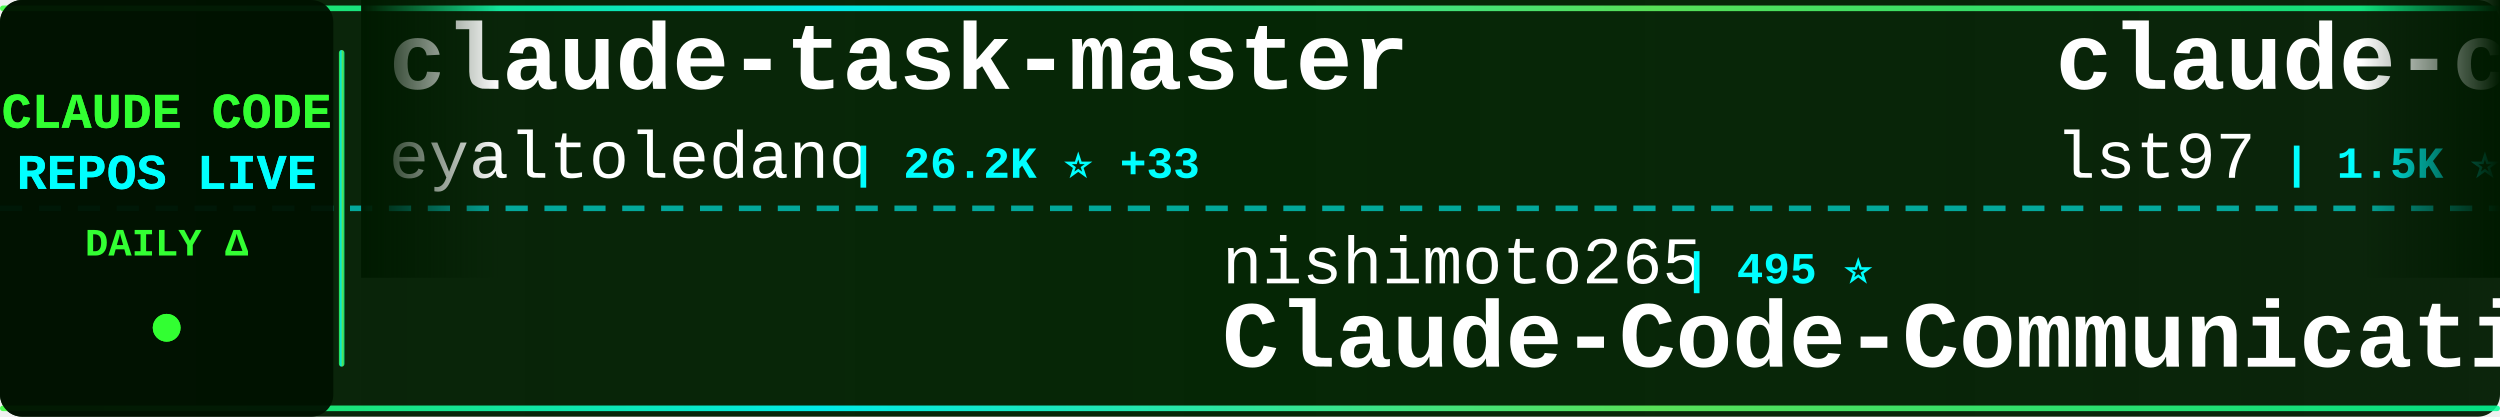
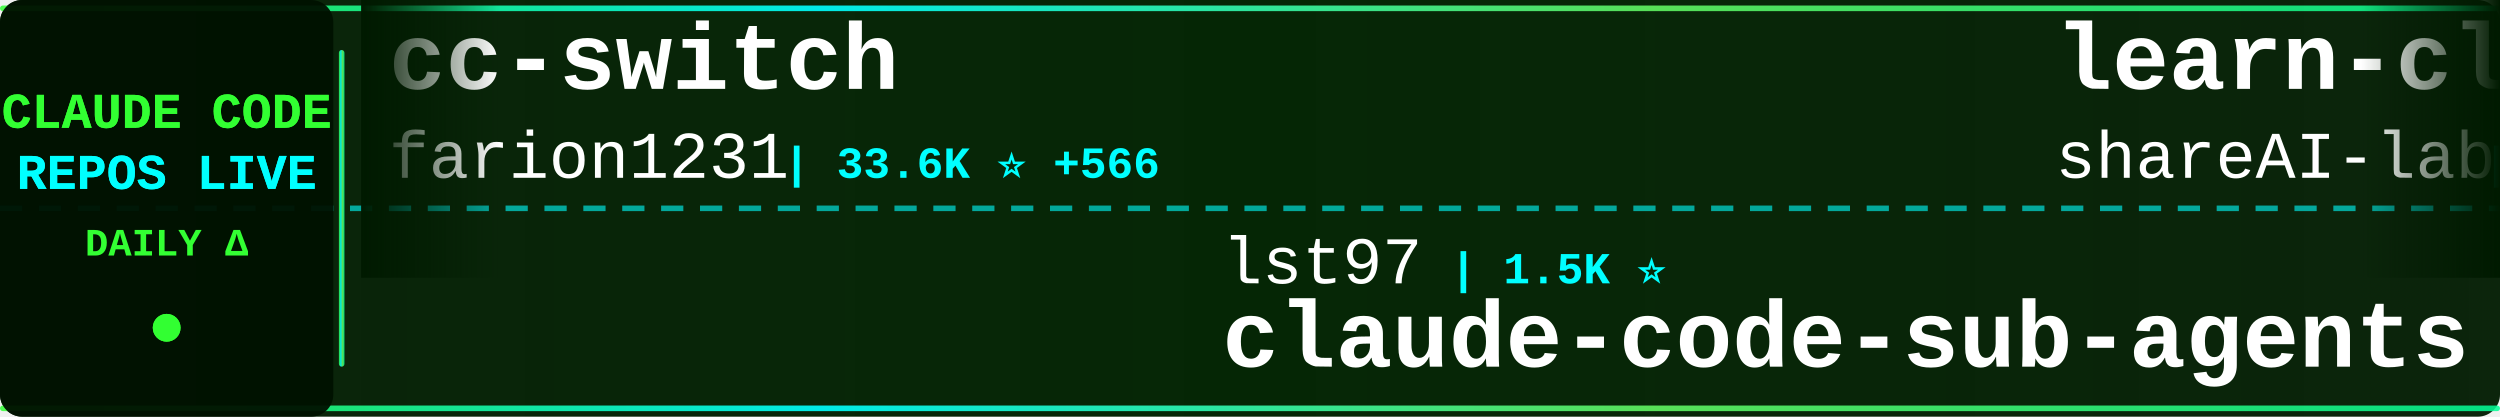
<svg xmlns="http://www.w3.org/2000/svg" width="900" height="150">
  <defs>
    <linearGradient id="tickerBg" x1="0%" y1="0%" x2="100%" y2="0%">
      <stop offset="0%" style="stop-color:#001a00;stop-opacity:0.95" />
      <stop offset="50%" style="stop-color:#002200;stop-opacity:0.98" />
      <stop offset="100%" style="stop-color:#001a00;stop-opacity:0.95" />
    </linearGradient>
    <linearGradient id="borderGrad" x1="0%" y1="0%" x2="100%" y2="0%">
      <stop offset="0%" style="stop-color:#33ff33;stop-opacity:0.85">
        <animate attributeName="stop-opacity" values="0.85;1;0.85" dur="2s" repeatCount="indefinite" />
      </stop>
      <stop offset="33%" style="stop-color:#00ffff;stop-opacity:0.9">
        <animate attributeName="stop-opacity" values="0.9;1;0.9" dur="2.2s" repeatCount="indefinite" />
      </stop>
      <stop offset="66%" style="stop-color:#66ff66;stop-opacity:0.85">
        <animate attributeName="stop-opacity" values="0.85;1;0.85" dur="1.8s" repeatCount="indefinite" />
      </stop>
      <stop offset="100%" style="stop-color:#00ff99;stop-opacity:0.85">
        <animate attributeName="stop-opacity" values="0.85;1;0.85" dur="2s" repeatCount="indefinite" />
      </stop>
    </linearGradient>
    <filter id="textGlow">
      <feGaussianBlur stdDeviation="0.1" result="coloredBlur" />
      <feMerge>
        <feMergeNode in="coloredBlur" />
        <feMergeNode in="SourceGraphic" />
      </feMerge>
    </filter>
    <filter id="metricGlow">
      <feGaussianBlur stdDeviation="0.2" result="coloredBlur" />
      <feMerge>
        <feMergeNode in="coloredBlur" />
        <feMergeNode in="SourceGraphic" />
      </feMerge>
    </filter>
    <linearGradient id="leftFade" x1="0%" y1="0%" x2="100%" y2="0%">
      <stop offset="0%" style="stop-color:#001a00;stop-opacity:1" />
      <stop offset="100%" style="stop-color:#001a00;stop-opacity:0" />
    </linearGradient>
    <linearGradient id="rightFade" x1="0%" y1="0%" x2="100%" y2="0%">
      <stop offset="0%" style="stop-color:#001a00;stop-opacity:0" />
      <stop offset="100%" style="stop-color:#001a00;stop-opacity:1" />
    </linearGradient>
  </defs>
  <rect width="900" height="150" fill="url(#tickerBg)" rx="8" />
  <rect x="0" y="2" width="900" height="2" fill="url(#borderGrad)" rx="1" />
  <rect x="0" y="146" width="900" height="2" fill="url(#borderGrad)" rx="1" />
  <line x1="0" y1="75" x2="900" y2="75" stroke="#00ffff" stroke-width="2" stroke-dasharray="8 6" opacity="0.6" />
  <rect x="0" y="0" width="120" height="150" fill="#001100" opacity="0.95" rx="8" />
  <text x="60" y="46" font-family="'Courier New', monospace" font-size="18" font-weight="bold" fill="#33ff33" text-anchor="middle" filter="url(#textGlow)">
    CLAUDE CODE
  </text>
  <text x="60" y="68" font-family="'Courier New', monospace" font-size="18" font-weight="bold" fill="#00ffff" text-anchor="middle" filter="url(#textGlow)">
    REPOS LIVE
  </text>
  <text x="60" y="92" font-family="'Courier New', monospace" font-size="14" font-weight="bold" fill="#33ff33" text-anchor="middle">
    DAILY Δ
  </text>
  <circle cx="60" cy="118" r="5" fill="#33ff33" filter="url(#metricGlow)">
    <animate attributeName="r" values="4;6;4" dur="1.5s" repeatCount="indefinite" />
    <animate attributeName="opacity" values="0.6;1;0.6" dur="1.5s" repeatCount="indefinite" />
  </circle>
  <rect x="122" y="18" width="2" height="114" fill="url(#borderGrad)" rx="1" />
  <clipPath id="tickerClip">
    <rect x="130" y="0" width="770" height="150" />
  </clipPath>
  <g clip-path="url(#tickerClip)">
    <g id="tickerItems">
      <animateTransform attributeName="transform" attributeType="XML" type="translate" from="0 0" to="-3000 0" dur="54s" repeatCount="indefinite" />
      <g transform="translate(0, 0)">
-         <text x="140" y="32" font-family="'Courier New', monospace" font-size="34" font-weight="bold" fill="#ffffff">claude-task-master</text>
-         <text x="140" y="64" font-family="'Courier New', monospace" font-size="24" font-weight="normal" fill="#ffffff" opacity="1.0">eyaltoledano</text>
-         <text x="306" y="64" font-family="'Courier New', monospace" font-size="16" font-weight="bold" fill="#00ffff"> | 26.2K ⭐ +33</text>
+         <text x="140" y="32" font-family="'Courier New', monospace" font-size="34" font-weight="bold" fill="#ffffff">cc-switch</text>
+         <text x="140" y="64" font-family="'Courier New', monospace" font-size="24" font-weight="normal" fill="#ffffff" opacity="1.0">farion1231</text>
+         <text x="282" y="64" font-family="'Courier New', monospace" font-size="16" font-weight="bold" fill="#00ffff"> | 33.6K ⭐ +566</text>
      </g>
      <g transform="translate(300, 0)">
-         <text x="140" y="102" font-family="'Courier New', monospace" font-size="24" font-weight="normal" fill="#ffffff" opacity="1.0">nishimoto265</text>
-         <text x="306" y="102" font-family="'Courier New', monospace" font-size="16" font-weight="bold" fill="#00ffff"> | 495 ⭐</text>
-         <text x="140" y="132" font-family="'Courier New', monospace" font-size="34" font-weight="bold" fill="#ffffff">Claude-Code-Communicatio...</text>
+         <text x="140" y="102" font-family="'Courier New', monospace" font-size="24" font-weight="normal" fill="#ffffff" opacity="1.0">lst97</text>
+         <text x="222" y="102" font-family="'Courier New', monospace" font-size="16" font-weight="bold" fill="#00ffff"> | 1.5K ⭐</text>
+         <text x="140" y="132" font-family="'Courier New', monospace" font-size="34" font-weight="bold" fill="#ffffff">claude-code-sub-agents</text>
      </g>
      <g transform="translate(600, 0)">
-         <text x="140" y="32" font-family="'Courier New', monospace" font-size="34" font-weight="bold" fill="#ffffff">claude-code-sub-agents</text>
-         <text x="140" y="64" font-family="'Courier New', monospace" font-size="24" font-weight="normal" fill="#ffffff" opacity="1.0">lst97</text>
-         <text x="222" y="64" font-family="'Courier New', monospace" font-size="16" font-weight="bold" fill="#00ffff"> | 1.5K ⭐</text>
+         <text x="140" y="32" font-family="'Courier New', monospace" font-size="34" font-weight="bold" fill="#ffffff">learn-claude-code</text>
+         <text x="140" y="64" font-family="'Courier New', monospace" font-size="24" font-weight="normal" fill="#ffffff" opacity="1.0">shareAI-lab</text>
+         <text x="294" y="64" font-family="'Courier New', monospace" font-size="16" font-weight="bold" fill="#00ffff"> | 39.0K ⭐ +712</text>
      </g>
      <g transform="translate(900, 0)">
-         <text x="140" y="102" font-family="'Courier New', monospace" font-size="24" font-weight="normal" fill="#ffffff" opacity="1.0">snarktank</text>
-         <text x="270" y="102" font-family="'Courier New', monospace" font-size="16" font-weight="bold" fill="#00ffff"> | 13.8K ⭐ +72</text>
-         <text x="140" y="132" font-family="'Courier New', monospace" font-size="34" font-weight="bold" fill="#ffffff">ralph</text>
+         <text x="140" y="102" font-family="'Courier New', monospace" font-size="24" font-weight="normal" fill="#ffffff" opacity="1.0">bytedance</text>
+         <text x="270" y="102" font-family="'Courier New', monospace" font-size="16" font-weight="bold" fill="#00ffff"> | 47.0K ⭐ +2.7K</text>
+         <text x="140" y="132" font-family="'Courier New', monospace" font-size="34" font-weight="bold" fill="#ffffff">deer-flow</text>
      </g>
      <g transform="translate(1200, 0)">
-         <text x="140" y="32" font-family="'Courier New', monospace" font-size="34" font-weight="bold" fill="#ffffff">claude-skills</text>
-         <text x="140" y="64" font-family="'Courier New', monospace" font-size="24" font-weight="normal" fill="#ffffff" opacity="1.0">alirezarezvani</text>
-         <text x="330" y="64" font-family="'Courier New', monospace" font-size="16" font-weight="bold" fill="#00ffff"> | 7.0K ⭐ +197</text>
+         <text x="140" y="32" font-family="'Courier New', monospace" font-size="34" font-weight="bold" fill="#ffffff">claude-code-settings</text>
+         <text x="140" y="64" font-family="'Courier New', monospace" font-size="24" font-weight="normal" fill="#ffffff" opacity="1.0">feiskyer</text>
+         <text x="258" y="64" font-family="'Courier New', monospace" font-size="16" font-weight="bold" fill="#00ffff"> | 1.4K ⭐ +5</text>
      </g>
      <g transform="translate(1500, 0)">
-         <text x="140" y="102" font-family="'Courier New', monospace" font-size="24" font-weight="normal" fill="#ffffff" opacity="1.0">anthropics</text>
-         <text x="282" y="102" font-family="'Courier New', monospace" font-size="16" font-weight="bold" fill="#00ffff"> | 4.0K ⭐ +17</text>
-         <text x="140" y="132" font-family="'Courier New', monospace" font-size="34" font-weight="bold" fill="#ffffff">claude-code-security-rev...</text>
+         <text x="140" y="102" font-family="'Courier New', monospace" font-size="24" font-weight="normal" fill="#ffffff" opacity="1.0">shanraisshan</text>
+         <text x="306" y="102" font-family="'Courier New', monospace" font-size="16" font-weight="bold" fill="#00ffff"> | 22.1K ⭐ +386</text>
+         <text x="140" y="132" font-family="'Courier New', monospace" font-size="34" font-weight="bold" fill="#ffffff">claude-code-best-practic...</text>
      </g>
      <g transform="translate(1800, 0)">
-         <text x="140" y="32" font-family="'Courier New', monospace" font-size="34" font-weight="bold" fill="#ffffff">claude-code-docs</text>
-         <text x="140" y="64" font-family="'Courier New', monospace" font-size="24" font-weight="normal" fill="#ffffff" opacity="1.0">ericbuess</text>
-         <text x="270" y="64" font-family="'Courier New', monospace" font-size="16" font-weight="bold" fill="#00ffff"> | 754 ⭐ +2</text>
+         <text x="140" y="32" font-family="'Courier New', monospace" font-size="34" font-weight="bold" fill="#ffffff">claude-code-subagents</text>
+         <text x="140" y="64" font-family="'Courier New', monospace" font-size="24" font-weight="normal" fill="#ffffff" opacity="1.0">0xfurai</text>
+         <text x="246" y="64" font-family="'Courier New', monospace" font-size="16" font-weight="bold" fill="#00ffff"> | 797 ⭐ +3</text>
      </g>
      <g transform="translate(2100, 0)">
-         <text x="140" y="102" font-family="'Courier New', monospace" font-size="24" font-weight="normal" fill="#ffffff" opacity="1.0">shareAI-lab</text>
-         <text x="294" y="102" font-family="'Courier New', monospace" font-size="16" font-weight="bold" fill="#00ffff"> | 38.8K ⭐ +788</text>
-         <text x="140" y="132" font-family="'Courier New', monospace" font-size="34" font-weight="bold" fill="#ffffff">learn-claude-code</text>
+         <text x="140" y="102" font-family="'Courier New', monospace" font-size="24" font-weight="normal" fill="#ffffff" opacity="1.0">anthropics</text>
+         <text x="282" y="102" font-family="'Courier New', monospace" font-size="16" font-weight="bold" fill="#00ffff"> | 82.9K ⭐ +563</text>
+         <text x="140" y="132" font-family="'Courier New', monospace" font-size="34" font-weight="bold" fill="#ffffff">claude-code</text>
      </g>
      <g transform="translate(2400, 0)">
-         <text x="140" y="32" font-family="'Courier New', monospace" font-size="34" font-weight="bold" fill="#ffffff">claude-code</text>
-         <text x="140" y="64" font-family="'Courier New', monospace" font-size="24" font-weight="normal" fill="#ffffff" opacity="1.0">anthropics</text>
-         <text x="282" y="64" font-family="'Courier New', monospace" font-size="16" font-weight="bold" fill="#00ffff"> | 82.8K ⭐ +559</text>
+         <text x="140" y="32" font-family="'Courier New', monospace" font-size="34" font-weight="bold" fill="#ffffff">claude-code-cheat-sheet</text>
+         <text x="140" y="64" font-family="'Courier New', monospace" font-size="24" font-weight="normal" fill="#ffffff" opacity="1.0">Njengah</text>
+         <text x="246" y="64" font-family="'Courier New', monospace" font-size="16" font-weight="bold" fill="#00ffff"> | 1.5K ⭐ +8</text>
      </g>
      <g transform="translate(2700, 0)">
-         <text x="140" y="102" font-family="'Courier New', monospace" font-size="24" font-weight="normal" fill="#ffffff" opacity="1.0">siteboon</text>
-         <text x="258" y="102" font-family="'Courier New', monospace" font-size="16" font-weight="bold" fill="#00ffff"> | 8.9K ⭐ +67</text>
-         <text x="140" y="132" font-family="'Courier New', monospace" font-size="34" font-weight="bold" fill="#ffffff">claudecodeui</text>
+         <text x="140" y="102" font-family="'Courier New', monospace" font-size="24" font-weight="normal" fill="#ffffff" opacity="1.0">1rgs</text>
+         <text x="210" y="102" font-family="'Courier New', monospace" font-size="16" font-weight="bold" fill="#00ffff"> | 3.3K ⭐ +8</text>
+         <text x="140" y="132" font-family="'Courier New', monospace" font-size="34" font-weight="bold" fill="#ffffff">claude-code-proxy</text>
      </g>
      <g transform="translate(3000, 0)">
-         <text x="140" y="32" font-family="'Courier New', monospace" font-size="34" font-weight="bold" fill="#ffffff">claude-task-master</text>
-         <text x="140" y="64" font-family="'Courier New', monospace" font-size="24" font-weight="normal" fill="#ffffff" opacity="1.0">eyaltoledano</text>
-         <text x="306" y="64" font-family="'Courier New', monospace" font-size="16" font-weight="bold" fill="#00ffff"> | 26.2K ⭐ +33</text>
+         <text x="140" y="32" font-family="'Courier New', monospace" font-size="34" font-weight="bold" fill="#ffffff">cc-switch</text>
+         <text x="140" y="64" font-family="'Courier New', monospace" font-size="24" font-weight="normal" fill="#ffffff" opacity="1.0">farion1231</text>
+         <text x="282" y="64" font-family="'Courier New', monospace" font-size="16" font-weight="bold" fill="#00ffff"> | 33.6K ⭐ +566</text>
      </g>
      <g transform="translate(3300, 0)">
-         <text x="140" y="102" font-family="'Courier New', monospace" font-size="24" font-weight="normal" fill="#ffffff" opacity="1.0">nishimoto265</text>
-         <text x="306" y="102" font-family="'Courier New', monospace" font-size="16" font-weight="bold" fill="#00ffff"> | 495 ⭐</text>
-         <text x="140" y="132" font-family="'Courier New', monospace" font-size="34" font-weight="bold" fill="#ffffff">Claude-Code-Communicatio...</text>
+         <text x="140" y="102" font-family="'Courier New', monospace" font-size="24" font-weight="normal" fill="#ffffff" opacity="1.0">lst97</text>
+         <text x="222" y="102" font-family="'Courier New', monospace" font-size="16" font-weight="bold" fill="#00ffff"> | 1.5K ⭐</text>
+         <text x="140" y="132" font-family="'Courier New', monospace" font-size="34" font-weight="bold" fill="#ffffff">claude-code-sub-agents</text>
      </g>
      <g transform="translate(3600, 0)">
-         <text x="140" y="32" font-family="'Courier New', monospace" font-size="34" font-weight="bold" fill="#ffffff">claude-code-sub-agents</text>
-         <text x="140" y="64" font-family="'Courier New', monospace" font-size="24" font-weight="normal" fill="#ffffff" opacity="1.0">lst97</text>
-         <text x="222" y="64" font-family="'Courier New', monospace" font-size="16" font-weight="bold" fill="#00ffff"> | 1.5K ⭐</text>
+         <text x="140" y="32" font-family="'Courier New', monospace" font-size="34" font-weight="bold" fill="#ffffff">learn-claude-code</text>
+         <text x="140" y="64" font-family="'Courier New', monospace" font-size="24" font-weight="normal" fill="#ffffff" opacity="1.0">shareAI-lab</text>
+         <text x="294" y="64" font-family="'Courier New', monospace" font-size="16" font-weight="bold" fill="#00ffff"> | 39.0K ⭐ +712</text>
      </g>
      <g transform="translate(3900, 0)">
-         <text x="140" y="102" font-family="'Courier New', monospace" font-size="24" font-weight="normal" fill="#ffffff" opacity="1.0">snarktank</text>
-         <text x="270" y="102" font-family="'Courier New', monospace" font-size="16" font-weight="bold" fill="#00ffff"> | 13.8K ⭐ +72</text>
-         <text x="140" y="132" font-family="'Courier New', monospace" font-size="34" font-weight="bold" fill="#ffffff">ralph</text>
+         <text x="140" y="102" font-family="'Courier New', monospace" font-size="24" font-weight="normal" fill="#ffffff" opacity="1.0">bytedance</text>
+         <text x="270" y="102" font-family="'Courier New', monospace" font-size="16" font-weight="bold" fill="#00ffff"> | 47.0K ⭐ +2.7K</text>
+         <text x="140" y="132" font-family="'Courier New', monospace" font-size="34" font-weight="bold" fill="#ffffff">deer-flow</text>
      </g>
    </g>
  </g>
  <rect x="130" y="0" width="50" height="100" fill="url(#leftFade)" />
  <rect x="850" y="0" width="50" height="100" fill="url(#rightFade)" />
</svg>
